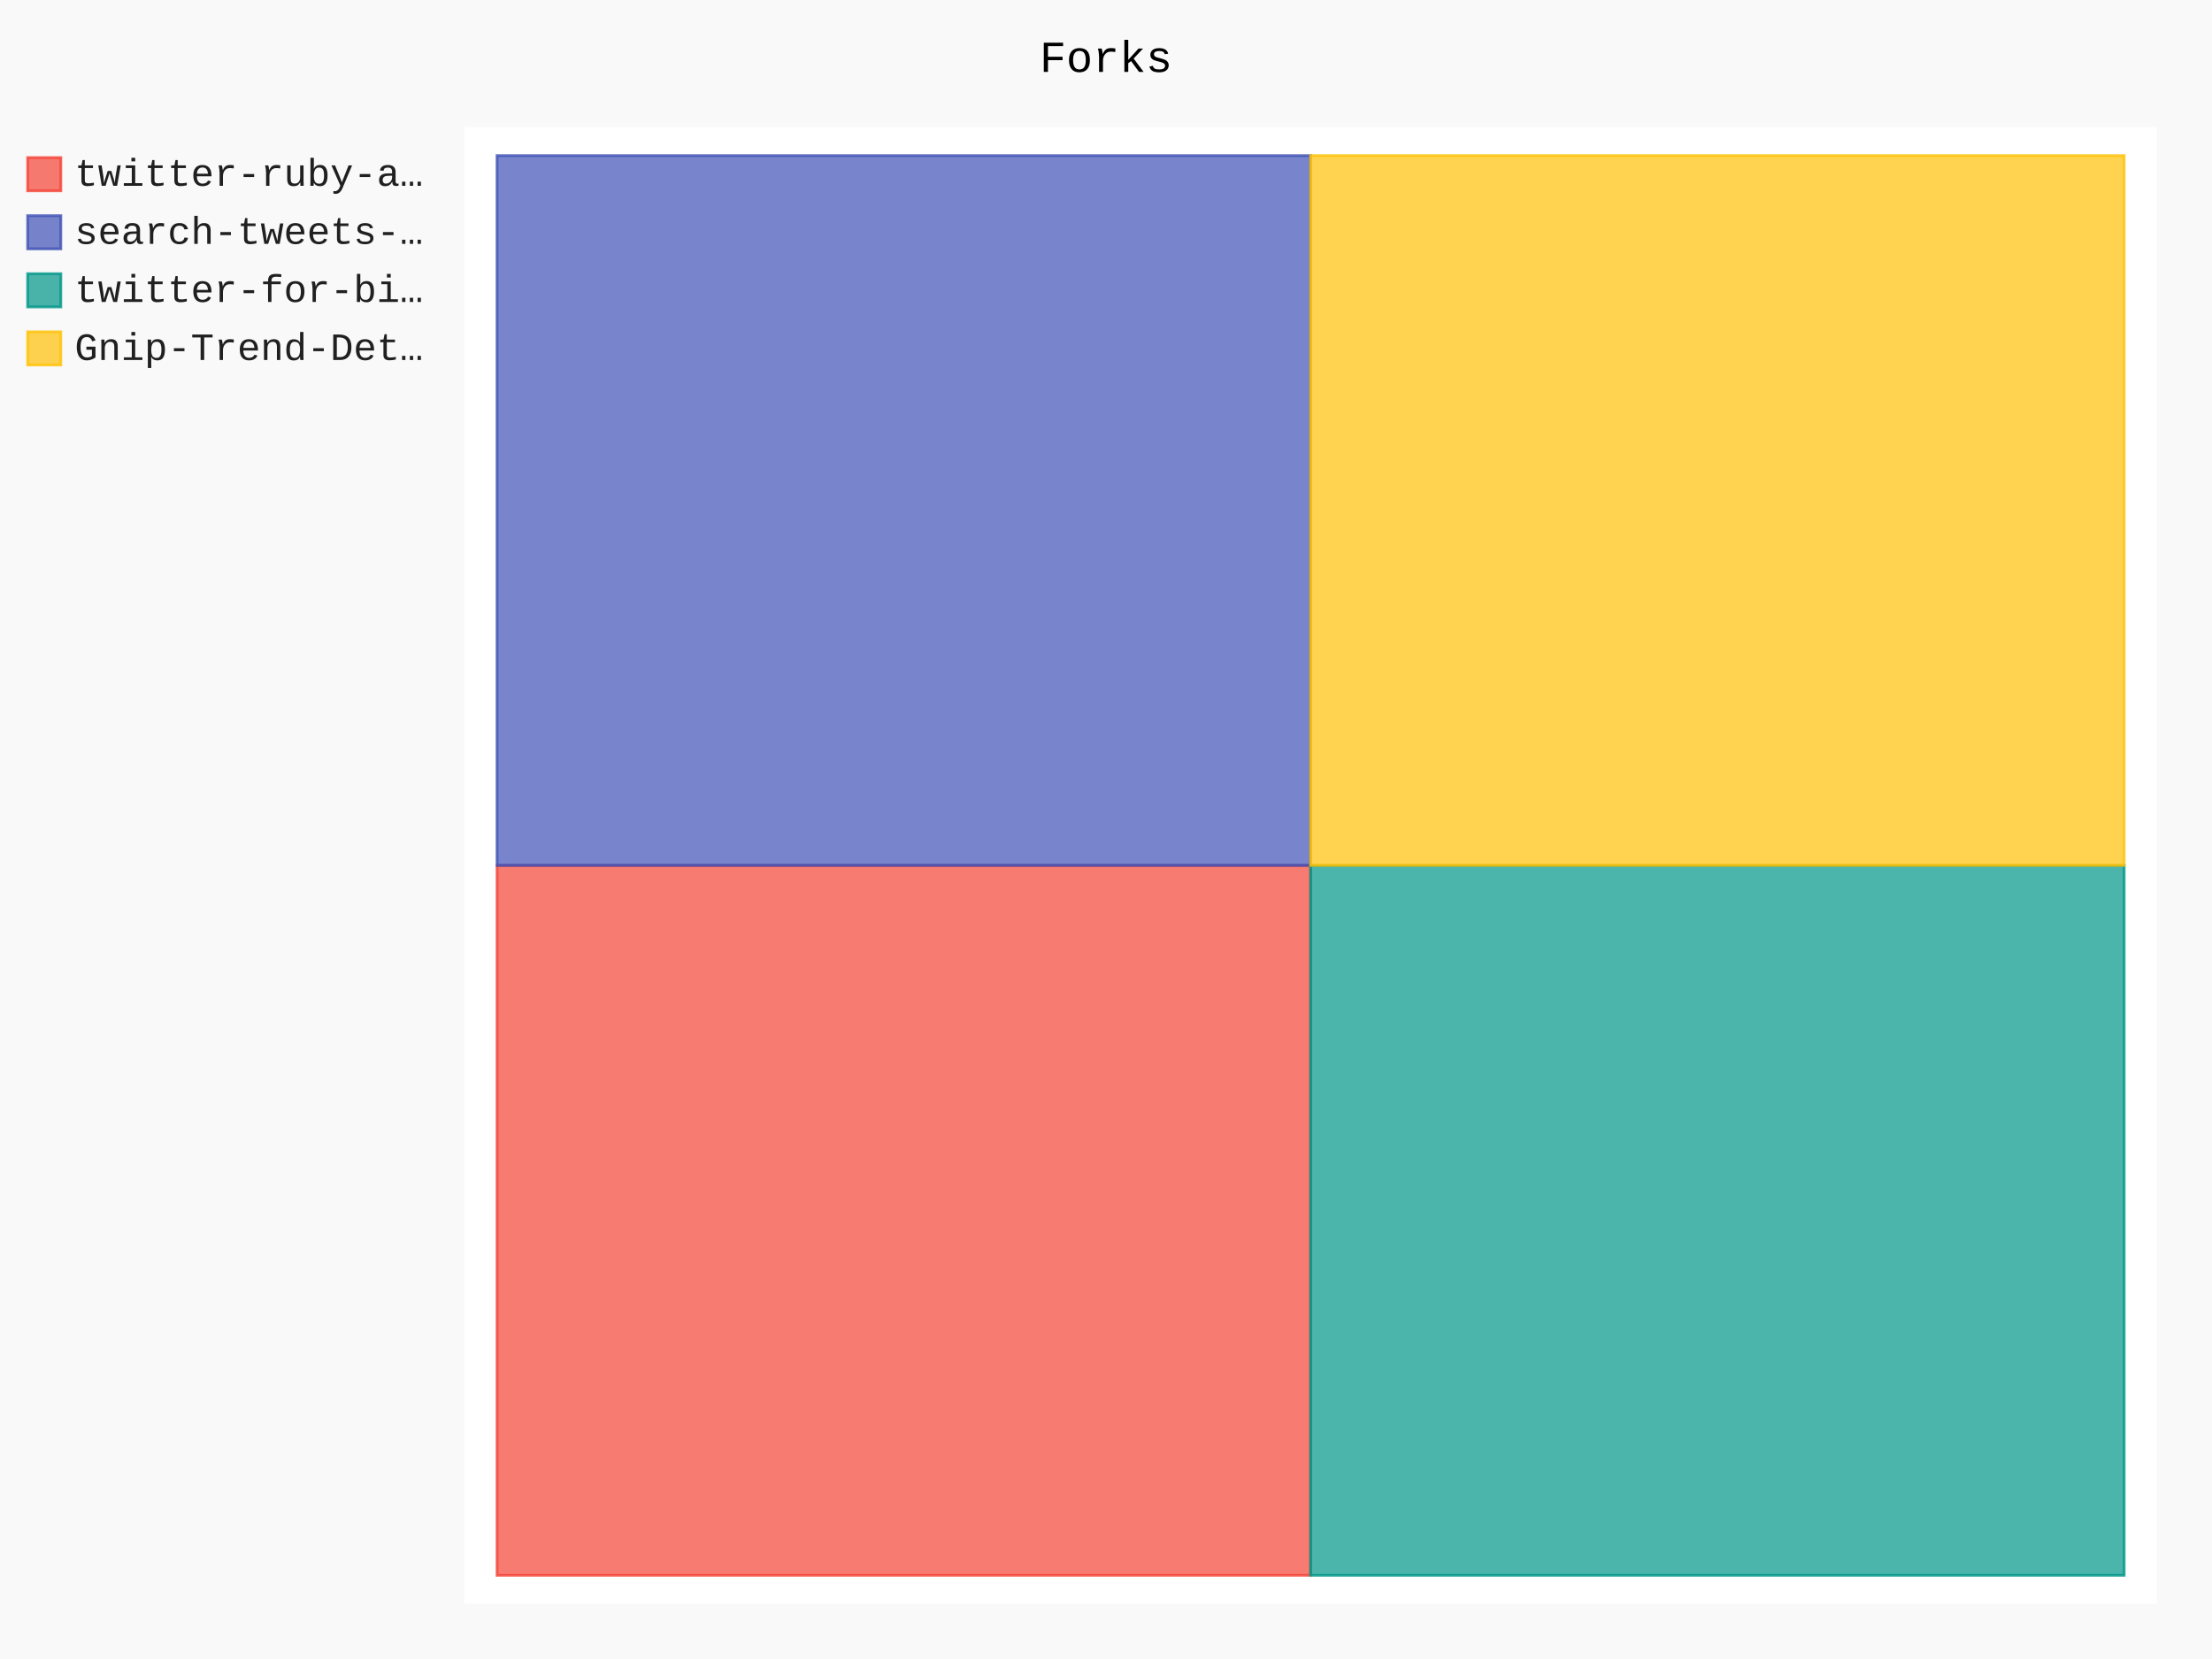
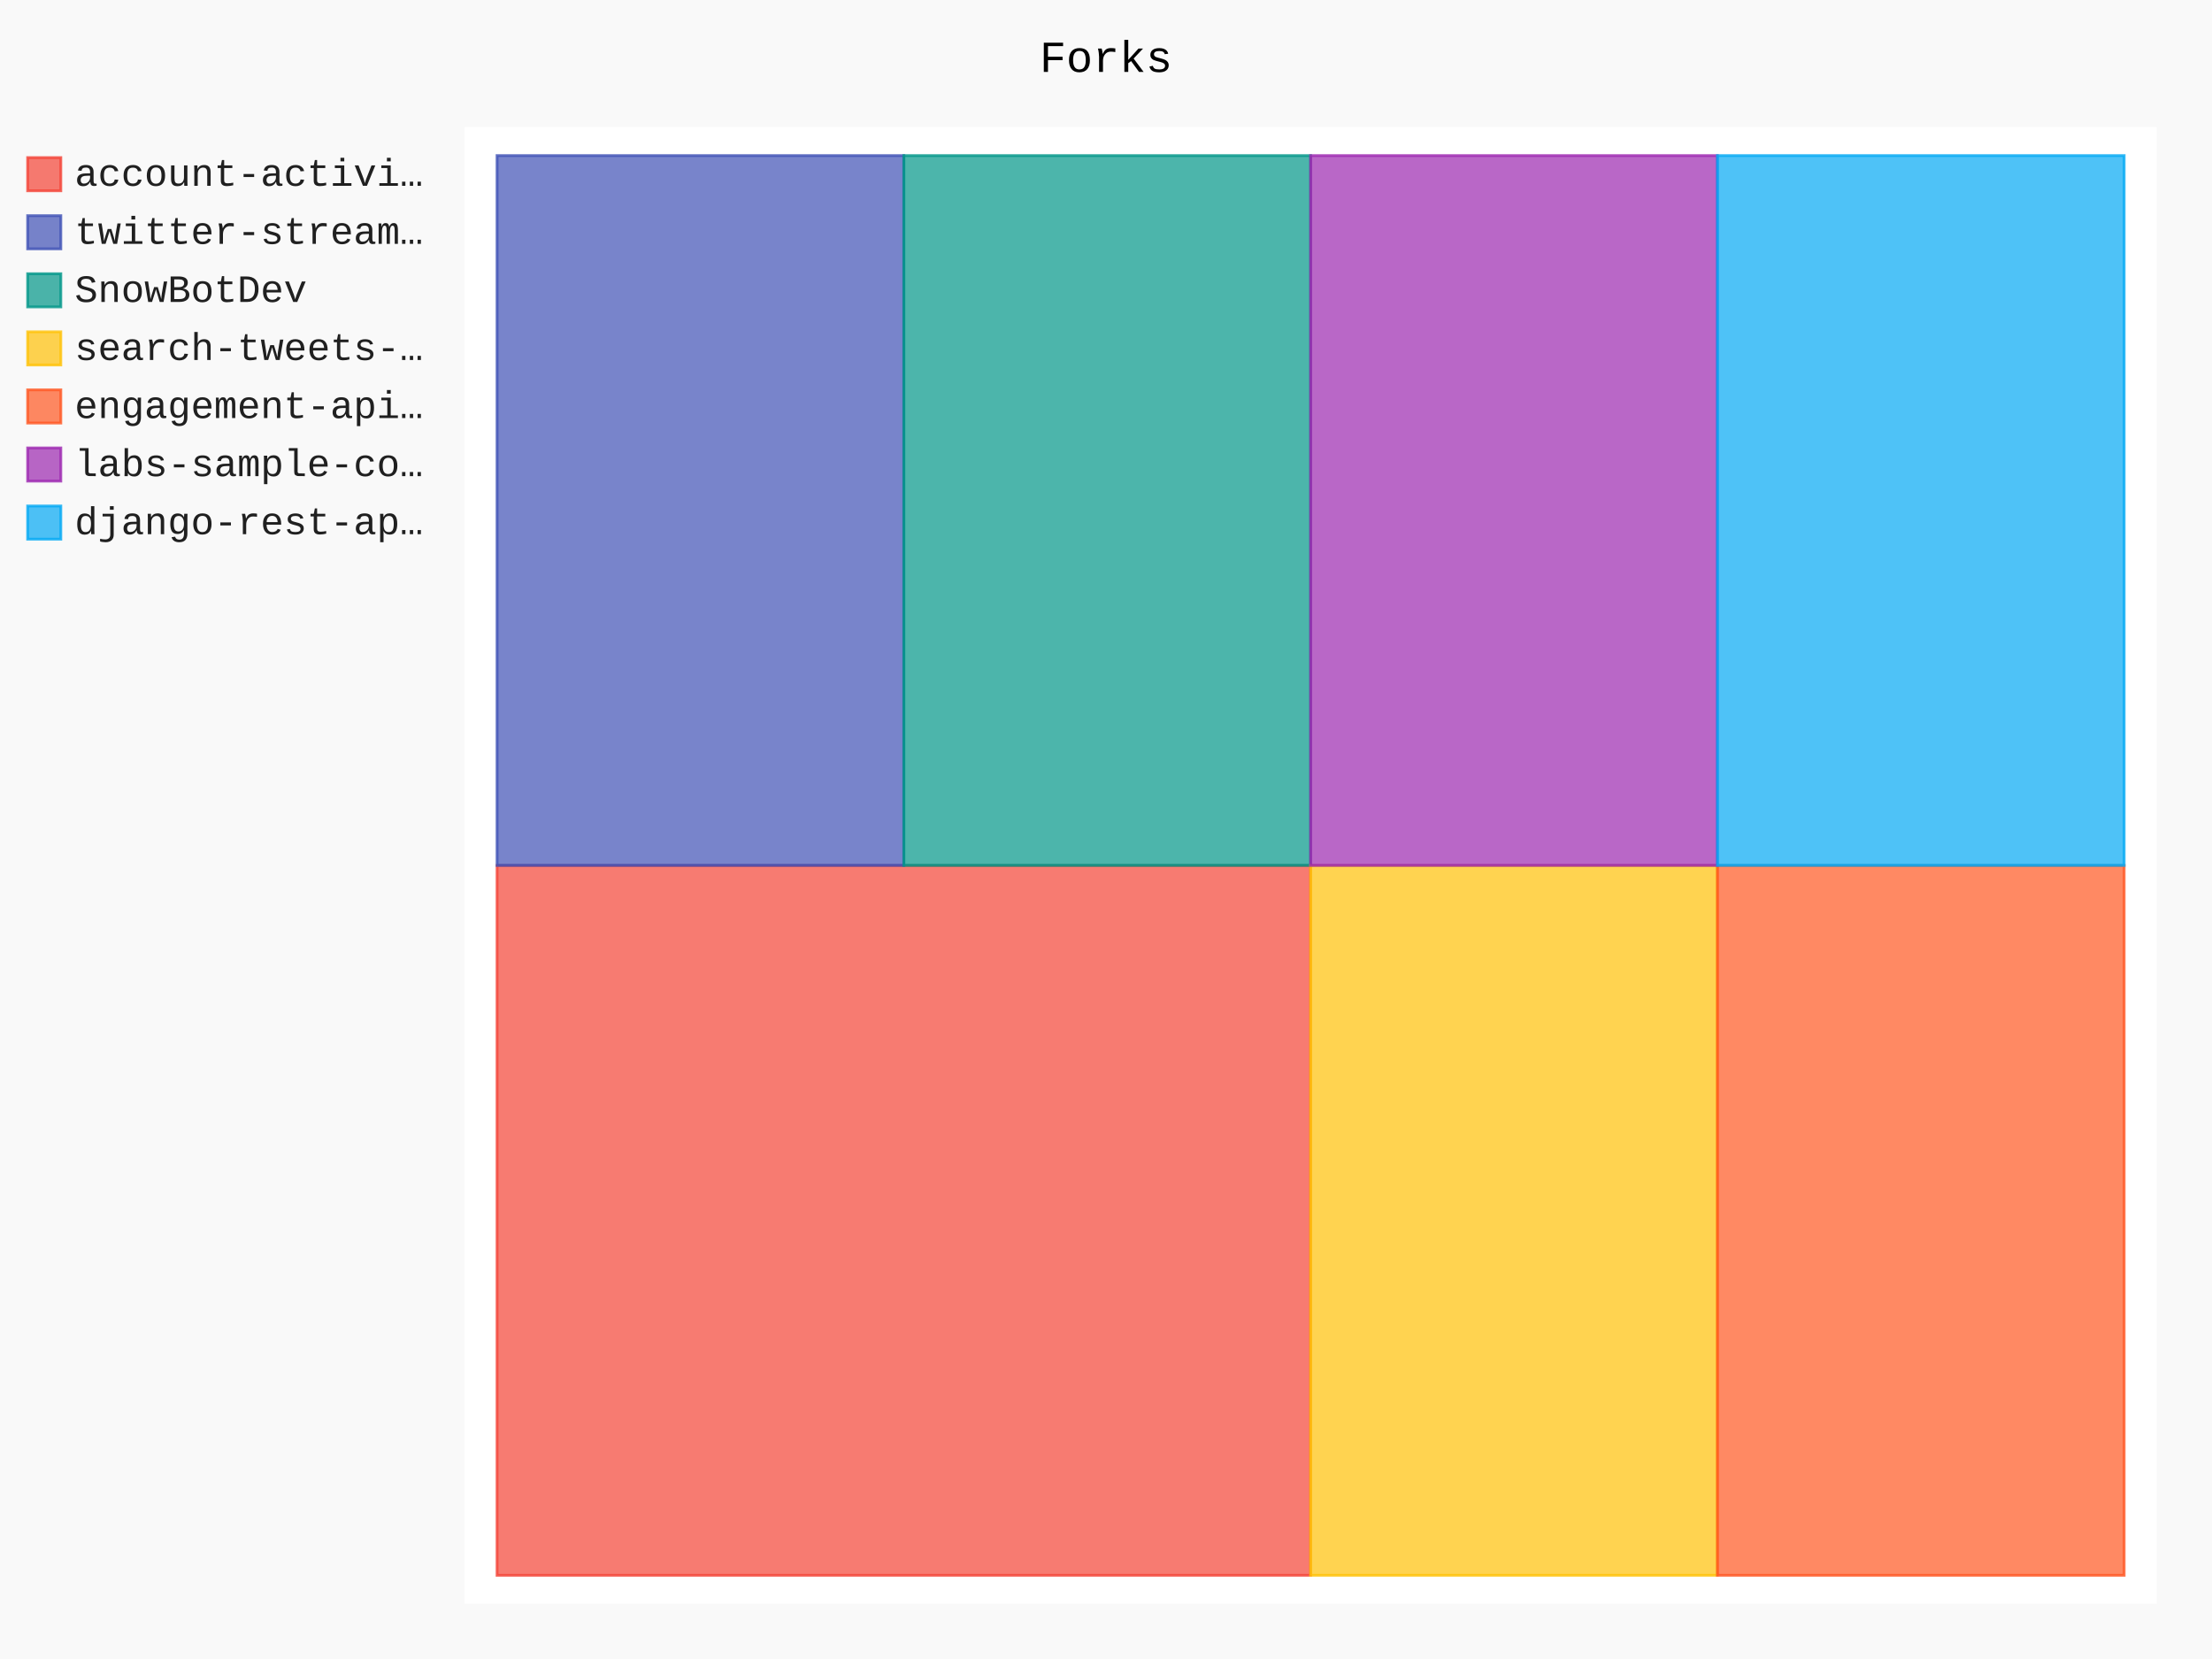
- <svg xmlns="http://www.w3.org/2000/svg" class="pygal-chart" id="chart-360f206b-9516-4fdc-89c8-d26fc9cd40c9" viewBox="0 0 800 600">
+ <svg xmlns="http://www.w3.org/2000/svg" class="pygal-chart" id="chart-86b5a56f-ff0d-4cb8-a8ad-31a204490395" viewBox="0 0 800 600">
  <defs>
-     <style type="text/css">#chart-360f206b-9516-4fdc-89c8-d26fc9cd40c9{-webkit-user-select:none;-webkit-font-smoothing:antialiased;font-family:Consolas,"Liberation Mono",Menlo,Courier,monospace}#chart-360f206b-9516-4fdc-89c8-d26fc9cd40c9 .title{font-family:Consolas,"Liberation Mono",Menlo,Courier,monospace;font-size:16px}#chart-360f206b-9516-4fdc-89c8-d26fc9cd40c9 .legends .legend text{font-family:Consolas,"Liberation Mono",Menlo,Courier,monospace;font-size:14px}#chart-360f206b-9516-4fdc-89c8-d26fc9cd40c9 .axis text{font-family:Consolas,"Liberation Mono",Menlo,Courier,monospace;font-size:10px}#chart-360f206b-9516-4fdc-89c8-d26fc9cd40c9 .axis text.major{font-family:Consolas,"Liberation Mono",Menlo,Courier,monospace;font-size:10px}#chart-360f206b-9516-4fdc-89c8-d26fc9cd40c9 .text-overlay text.value{font-family:Consolas,"Liberation Mono",Menlo,Courier,monospace;font-size:16px}#chart-360f206b-9516-4fdc-89c8-d26fc9cd40c9 .text-overlay text.label{font-family:Consolas,"Liberation Mono",Menlo,Courier,monospace;font-size:10px}#chart-360f206b-9516-4fdc-89c8-d26fc9cd40c9 .tooltip{font-family:Consolas,"Liberation Mono",Menlo,Courier,monospace;font-size:14px}#chart-360f206b-9516-4fdc-89c8-d26fc9cd40c9 text.no_data{font-family:Consolas,"Liberation Mono",Menlo,Courier,monospace;font-size:64px}
- #chart-360f206b-9516-4fdc-89c8-d26fc9cd40c9{background-color:rgba(249,249,249,1)}#chart-360f206b-9516-4fdc-89c8-d26fc9cd40c9 path,#chart-360f206b-9516-4fdc-89c8-d26fc9cd40c9 line,#chart-360f206b-9516-4fdc-89c8-d26fc9cd40c9 rect,#chart-360f206b-9516-4fdc-89c8-d26fc9cd40c9 circle{-webkit-transition:150ms;-moz-transition:150ms;transition:150ms}#chart-360f206b-9516-4fdc-89c8-d26fc9cd40c9 .graph &gt; .background{fill:rgba(249,249,249,1)}#chart-360f206b-9516-4fdc-89c8-d26fc9cd40c9 .plot &gt; .background{fill:rgba(255,255,255,1)}#chart-360f206b-9516-4fdc-89c8-d26fc9cd40c9 .graph{fill:rgba(0,0,0,.87)}#chart-360f206b-9516-4fdc-89c8-d26fc9cd40c9 text.no_data{fill:rgba(0,0,0,1)}#chart-360f206b-9516-4fdc-89c8-d26fc9cd40c9 .title{fill:rgba(0,0,0,1)}#chart-360f206b-9516-4fdc-89c8-d26fc9cd40c9 .legends .legend text{fill:rgba(0,0,0,.87)}#chart-360f206b-9516-4fdc-89c8-d26fc9cd40c9 .legends .legend:hover text{fill:rgba(0,0,0,1)}#chart-360f206b-9516-4fdc-89c8-d26fc9cd40c9 .axis .line{stroke:rgba(0,0,0,1)}#chart-360f206b-9516-4fdc-89c8-d26fc9cd40c9 .axis .guide.line{stroke:rgba(0,0,0,.54)}#chart-360f206b-9516-4fdc-89c8-d26fc9cd40c9 .axis .major.line{stroke:rgba(0,0,0,.87)}#chart-360f206b-9516-4fdc-89c8-d26fc9cd40c9 .axis text.major{fill:rgba(0,0,0,1)}#chart-360f206b-9516-4fdc-89c8-d26fc9cd40c9 .axis.y .guides:hover .guide.line,#chart-360f206b-9516-4fdc-89c8-d26fc9cd40c9 .line-graph .axis.x .guides:hover .guide.line,#chart-360f206b-9516-4fdc-89c8-d26fc9cd40c9 .stackedline-graph .axis.x .guides:hover .guide.line,#chart-360f206b-9516-4fdc-89c8-d26fc9cd40c9 .xy-graph .axis.x .guides:hover .guide.line{stroke:rgba(0,0,0,1)}#chart-360f206b-9516-4fdc-89c8-d26fc9cd40c9 .axis .guides:hover text{fill:rgba(0,0,0,1)}#chart-360f206b-9516-4fdc-89c8-d26fc9cd40c9 .reactive{fill-opacity:.7;stroke-opacity:.8}#chart-360f206b-9516-4fdc-89c8-d26fc9cd40c9 .ci{stroke:rgba(0,0,0,.87)}#chart-360f206b-9516-4fdc-89c8-d26fc9cd40c9 .reactive.active,#chart-360f206b-9516-4fdc-89c8-d26fc9cd40c9 .active .reactive{fill-opacity:.8;stroke-opacity:.9;stroke-width:4}#chart-360f206b-9516-4fdc-89c8-d26fc9cd40c9 .ci .reactive.active{stroke-width:1.5}#chart-360f206b-9516-4fdc-89c8-d26fc9cd40c9 .series text{fill:rgba(0,0,0,1)}#chart-360f206b-9516-4fdc-89c8-d26fc9cd40c9 .tooltip rect{fill:rgba(255,255,255,1);stroke:rgba(0,0,0,1);-webkit-transition:opacity 150ms;-moz-transition:opacity 150ms;transition:opacity 150ms}#chart-360f206b-9516-4fdc-89c8-d26fc9cd40c9 .tooltip .label{fill:rgba(0,0,0,.87)}#chart-360f206b-9516-4fdc-89c8-d26fc9cd40c9 .tooltip .label{fill:rgba(0,0,0,.87)}#chart-360f206b-9516-4fdc-89c8-d26fc9cd40c9 .tooltip .legend{font-size:.8em;fill:rgba(0,0,0,.54)}#chart-360f206b-9516-4fdc-89c8-d26fc9cd40c9 .tooltip .x_label{font-size:.6em;fill:rgba(0,0,0,1)}#chart-360f206b-9516-4fdc-89c8-d26fc9cd40c9 .tooltip .xlink{font-size:.5em;text-decoration:underline}#chart-360f206b-9516-4fdc-89c8-d26fc9cd40c9 .tooltip .value{font-size:1.5em}#chart-360f206b-9516-4fdc-89c8-d26fc9cd40c9 .bound{font-size:.5em}#chart-360f206b-9516-4fdc-89c8-d26fc9cd40c9 .max-value{font-size:.75em;fill:rgba(0,0,0,.54)}#chart-360f206b-9516-4fdc-89c8-d26fc9cd40c9 .map-element{fill:rgba(255,255,255,1);stroke:rgba(0,0,0,.54) !important}#chart-360f206b-9516-4fdc-89c8-d26fc9cd40c9 .map-element .reactive{fill-opacity:inherit;stroke-opacity:inherit}#chart-360f206b-9516-4fdc-89c8-d26fc9cd40c9 .color-0,#chart-360f206b-9516-4fdc-89c8-d26fc9cd40c9 .color-0 a:visited{stroke:#F44336;fill:#F44336}#chart-360f206b-9516-4fdc-89c8-d26fc9cd40c9 .color-1,#chart-360f206b-9516-4fdc-89c8-d26fc9cd40c9 .color-1 a:visited{stroke:#3F51B5;fill:#3F51B5}#chart-360f206b-9516-4fdc-89c8-d26fc9cd40c9 .color-2,#chart-360f206b-9516-4fdc-89c8-d26fc9cd40c9 .color-2 a:visited{stroke:#009688;fill:#009688}#chart-360f206b-9516-4fdc-89c8-d26fc9cd40c9 .color-3,#chart-360f206b-9516-4fdc-89c8-d26fc9cd40c9 .color-3 a:visited{stroke:#FFC107;fill:#FFC107}#chart-360f206b-9516-4fdc-89c8-d26fc9cd40c9 .text-overlay .color-0 text{fill:black}#chart-360f206b-9516-4fdc-89c8-d26fc9cd40c9 .text-overlay .color-1 text{fill:black}#chart-360f206b-9516-4fdc-89c8-d26fc9cd40c9 .text-overlay .color-2 text{fill:black}#chart-360f206b-9516-4fdc-89c8-d26fc9cd40c9 .text-overlay .color-3 text{fill:black}
- #chart-360f206b-9516-4fdc-89c8-d26fc9cd40c9 text.no_data{text-anchor:middle}#chart-360f206b-9516-4fdc-89c8-d26fc9cd40c9 .guide.line{fill:none}#chart-360f206b-9516-4fdc-89c8-d26fc9cd40c9 .centered{text-anchor:middle}#chart-360f206b-9516-4fdc-89c8-d26fc9cd40c9 .title{text-anchor:middle}#chart-360f206b-9516-4fdc-89c8-d26fc9cd40c9 .legends .legend text{fill-opacity:1}#chart-360f206b-9516-4fdc-89c8-d26fc9cd40c9 .axis.x text{text-anchor:middle}#chart-360f206b-9516-4fdc-89c8-d26fc9cd40c9 .axis.x:not(.web) text[transform]{text-anchor:start}#chart-360f206b-9516-4fdc-89c8-d26fc9cd40c9 .axis.x:not(.web) text[transform].backwards{text-anchor:end}#chart-360f206b-9516-4fdc-89c8-d26fc9cd40c9 .axis.y text{text-anchor:end}#chart-360f206b-9516-4fdc-89c8-d26fc9cd40c9 .axis.y text[transform].backwards{text-anchor:start}#chart-360f206b-9516-4fdc-89c8-d26fc9cd40c9 .axis.y2 text{text-anchor:start}#chart-360f206b-9516-4fdc-89c8-d26fc9cd40c9 .axis.y2 text[transform].backwards{text-anchor:end}#chart-360f206b-9516-4fdc-89c8-d26fc9cd40c9 .axis .guide.line{stroke-dasharray:4,4}#chart-360f206b-9516-4fdc-89c8-d26fc9cd40c9 .axis .major.guide.line{stroke-dasharray:6,6}#chart-360f206b-9516-4fdc-89c8-d26fc9cd40c9 .horizontal .axis.y .guide.line,#chart-360f206b-9516-4fdc-89c8-d26fc9cd40c9 .horizontal .axis.y2 .guide.line,#chart-360f206b-9516-4fdc-89c8-d26fc9cd40c9 .vertical .axis.x .guide.line{opacity:0}#chart-360f206b-9516-4fdc-89c8-d26fc9cd40c9 .horizontal .axis.always_show .guide.line,#chart-360f206b-9516-4fdc-89c8-d26fc9cd40c9 .vertical .axis.always_show .guide.line{opacity:1 !important}#chart-360f206b-9516-4fdc-89c8-d26fc9cd40c9 .axis.y .guides:hover .guide.line,#chart-360f206b-9516-4fdc-89c8-d26fc9cd40c9 .axis.y2 .guides:hover .guide.line,#chart-360f206b-9516-4fdc-89c8-d26fc9cd40c9 .axis.x .guides:hover .guide.line{opacity:1}#chart-360f206b-9516-4fdc-89c8-d26fc9cd40c9 .axis .guides:hover text{opacity:1}#chart-360f206b-9516-4fdc-89c8-d26fc9cd40c9 .nofill{fill:none}#chart-360f206b-9516-4fdc-89c8-d26fc9cd40c9 .subtle-fill{fill-opacity:.2}#chart-360f206b-9516-4fdc-89c8-d26fc9cd40c9 .dot{stroke-width:1px;fill-opacity:1}#chart-360f206b-9516-4fdc-89c8-d26fc9cd40c9 .dot.active{stroke-width:5px}#chart-360f206b-9516-4fdc-89c8-d26fc9cd40c9 .dot.negative{fill:transparent}#chart-360f206b-9516-4fdc-89c8-d26fc9cd40c9 text,#chart-360f206b-9516-4fdc-89c8-d26fc9cd40c9 tspan{stroke:none !important}#chart-360f206b-9516-4fdc-89c8-d26fc9cd40c9 .series text.active{opacity:1}#chart-360f206b-9516-4fdc-89c8-d26fc9cd40c9 .tooltip rect{fill-opacity:.95;stroke-width:.5}#chart-360f206b-9516-4fdc-89c8-d26fc9cd40c9 .tooltip text{fill-opacity:1}#chart-360f206b-9516-4fdc-89c8-d26fc9cd40c9 .showable{visibility:hidden}#chart-360f206b-9516-4fdc-89c8-d26fc9cd40c9 .showable.shown{visibility:visible}#chart-360f206b-9516-4fdc-89c8-d26fc9cd40c9 .gauge-background{fill:rgba(229,229,229,1);stroke:none}#chart-360f206b-9516-4fdc-89c8-d26fc9cd40c9 .bg-lines{stroke:rgba(249,249,249,1);stroke-width:2px}</style>
+     <style type="text/css">#chart-86b5a56f-ff0d-4cb8-a8ad-31a204490395{-webkit-user-select:none;-webkit-font-smoothing:antialiased;font-family:Consolas,"Liberation Mono",Menlo,Courier,monospace}#chart-86b5a56f-ff0d-4cb8-a8ad-31a204490395 .title{font-family:Consolas,"Liberation Mono",Menlo,Courier,monospace;font-size:16px}#chart-86b5a56f-ff0d-4cb8-a8ad-31a204490395 .legends .legend text{font-family:Consolas,"Liberation Mono",Menlo,Courier,monospace;font-size:14px}#chart-86b5a56f-ff0d-4cb8-a8ad-31a204490395 .axis text{font-family:Consolas,"Liberation Mono",Menlo,Courier,monospace;font-size:10px}#chart-86b5a56f-ff0d-4cb8-a8ad-31a204490395 .axis text.major{font-family:Consolas,"Liberation Mono",Menlo,Courier,monospace;font-size:10px}#chart-86b5a56f-ff0d-4cb8-a8ad-31a204490395 .text-overlay text.value{font-family:Consolas,"Liberation Mono",Menlo,Courier,monospace;font-size:16px}#chart-86b5a56f-ff0d-4cb8-a8ad-31a204490395 .text-overlay text.label{font-family:Consolas,"Liberation Mono",Menlo,Courier,monospace;font-size:10px}#chart-86b5a56f-ff0d-4cb8-a8ad-31a204490395 .tooltip{font-family:Consolas,"Liberation Mono",Menlo,Courier,monospace;font-size:14px}#chart-86b5a56f-ff0d-4cb8-a8ad-31a204490395 text.no_data{font-family:Consolas,"Liberation Mono",Menlo,Courier,monospace;font-size:64px}
+ #chart-86b5a56f-ff0d-4cb8-a8ad-31a204490395{background-color:rgba(249,249,249,1)}#chart-86b5a56f-ff0d-4cb8-a8ad-31a204490395 path,#chart-86b5a56f-ff0d-4cb8-a8ad-31a204490395 line,#chart-86b5a56f-ff0d-4cb8-a8ad-31a204490395 rect,#chart-86b5a56f-ff0d-4cb8-a8ad-31a204490395 circle{-webkit-transition:150ms;-moz-transition:150ms;transition:150ms}#chart-86b5a56f-ff0d-4cb8-a8ad-31a204490395 .graph &gt; .background{fill:rgba(249,249,249,1)}#chart-86b5a56f-ff0d-4cb8-a8ad-31a204490395 .plot &gt; .background{fill:rgba(255,255,255,1)}#chart-86b5a56f-ff0d-4cb8-a8ad-31a204490395 .graph{fill:rgba(0,0,0,.87)}#chart-86b5a56f-ff0d-4cb8-a8ad-31a204490395 text.no_data{fill:rgba(0,0,0,1)}#chart-86b5a56f-ff0d-4cb8-a8ad-31a204490395 .title{fill:rgba(0,0,0,1)}#chart-86b5a56f-ff0d-4cb8-a8ad-31a204490395 .legends .legend text{fill:rgba(0,0,0,.87)}#chart-86b5a56f-ff0d-4cb8-a8ad-31a204490395 .legends .legend:hover text{fill:rgba(0,0,0,1)}#chart-86b5a56f-ff0d-4cb8-a8ad-31a204490395 .axis .line{stroke:rgba(0,0,0,1)}#chart-86b5a56f-ff0d-4cb8-a8ad-31a204490395 .axis .guide.line{stroke:rgba(0,0,0,.54)}#chart-86b5a56f-ff0d-4cb8-a8ad-31a204490395 .axis .major.line{stroke:rgba(0,0,0,.87)}#chart-86b5a56f-ff0d-4cb8-a8ad-31a204490395 .axis text.major{fill:rgba(0,0,0,1)}#chart-86b5a56f-ff0d-4cb8-a8ad-31a204490395 .axis.y .guides:hover .guide.line,#chart-86b5a56f-ff0d-4cb8-a8ad-31a204490395 .line-graph .axis.x .guides:hover .guide.line,#chart-86b5a56f-ff0d-4cb8-a8ad-31a204490395 .stackedline-graph .axis.x .guides:hover .guide.line,#chart-86b5a56f-ff0d-4cb8-a8ad-31a204490395 .xy-graph .axis.x .guides:hover .guide.line{stroke:rgba(0,0,0,1)}#chart-86b5a56f-ff0d-4cb8-a8ad-31a204490395 .axis .guides:hover text{fill:rgba(0,0,0,1)}#chart-86b5a56f-ff0d-4cb8-a8ad-31a204490395 .reactive{fill-opacity:.7;stroke-opacity:.8}#chart-86b5a56f-ff0d-4cb8-a8ad-31a204490395 .ci{stroke:rgba(0,0,0,.87)}#chart-86b5a56f-ff0d-4cb8-a8ad-31a204490395 .reactive.active,#chart-86b5a56f-ff0d-4cb8-a8ad-31a204490395 .active .reactive{fill-opacity:.8;stroke-opacity:.9;stroke-width:4}#chart-86b5a56f-ff0d-4cb8-a8ad-31a204490395 .ci .reactive.active{stroke-width:1.5}#chart-86b5a56f-ff0d-4cb8-a8ad-31a204490395 .series text{fill:rgba(0,0,0,1)}#chart-86b5a56f-ff0d-4cb8-a8ad-31a204490395 .tooltip rect{fill:rgba(255,255,255,1);stroke:rgba(0,0,0,1);-webkit-transition:opacity 150ms;-moz-transition:opacity 150ms;transition:opacity 150ms}#chart-86b5a56f-ff0d-4cb8-a8ad-31a204490395 .tooltip .label{fill:rgba(0,0,0,.87)}#chart-86b5a56f-ff0d-4cb8-a8ad-31a204490395 .tooltip .label{fill:rgba(0,0,0,.87)}#chart-86b5a56f-ff0d-4cb8-a8ad-31a204490395 .tooltip .legend{font-size:.8em;fill:rgba(0,0,0,.54)}#chart-86b5a56f-ff0d-4cb8-a8ad-31a204490395 .tooltip .x_label{font-size:.6em;fill:rgba(0,0,0,1)}#chart-86b5a56f-ff0d-4cb8-a8ad-31a204490395 .tooltip .xlink{font-size:.5em;text-decoration:underline}#chart-86b5a56f-ff0d-4cb8-a8ad-31a204490395 .tooltip .value{font-size:1.5em}#chart-86b5a56f-ff0d-4cb8-a8ad-31a204490395 .bound{font-size:.5em}#chart-86b5a56f-ff0d-4cb8-a8ad-31a204490395 .max-value{font-size:.75em;fill:rgba(0,0,0,.54)}#chart-86b5a56f-ff0d-4cb8-a8ad-31a204490395 .map-element{fill:rgba(255,255,255,1);stroke:rgba(0,0,0,.54) !important}#chart-86b5a56f-ff0d-4cb8-a8ad-31a204490395 .map-element .reactive{fill-opacity:inherit;stroke-opacity:inherit}#chart-86b5a56f-ff0d-4cb8-a8ad-31a204490395 .color-0,#chart-86b5a56f-ff0d-4cb8-a8ad-31a204490395 .color-0 a:visited{stroke:#F44336;fill:#F44336}#chart-86b5a56f-ff0d-4cb8-a8ad-31a204490395 .color-1,#chart-86b5a56f-ff0d-4cb8-a8ad-31a204490395 .color-1 a:visited{stroke:#3F51B5;fill:#3F51B5}#chart-86b5a56f-ff0d-4cb8-a8ad-31a204490395 .color-2,#chart-86b5a56f-ff0d-4cb8-a8ad-31a204490395 .color-2 a:visited{stroke:#009688;fill:#009688}#chart-86b5a56f-ff0d-4cb8-a8ad-31a204490395 .color-3,#chart-86b5a56f-ff0d-4cb8-a8ad-31a204490395 .color-3 a:visited{stroke:#FFC107;fill:#FFC107}#chart-86b5a56f-ff0d-4cb8-a8ad-31a204490395 .color-4,#chart-86b5a56f-ff0d-4cb8-a8ad-31a204490395 .color-4 a:visited{stroke:#FF5722;fill:#FF5722}#chart-86b5a56f-ff0d-4cb8-a8ad-31a204490395 .color-5,#chart-86b5a56f-ff0d-4cb8-a8ad-31a204490395 .color-5 a:visited{stroke:#9C27B0;fill:#9C27B0}#chart-86b5a56f-ff0d-4cb8-a8ad-31a204490395 .color-6,#chart-86b5a56f-ff0d-4cb8-a8ad-31a204490395 .color-6 a:visited{stroke:#03A9F4;fill:#03A9F4}#chart-86b5a56f-ff0d-4cb8-a8ad-31a204490395 .text-overlay .color-0 text{fill:black}#chart-86b5a56f-ff0d-4cb8-a8ad-31a204490395 .text-overlay .color-1 text{fill:black}#chart-86b5a56f-ff0d-4cb8-a8ad-31a204490395 .text-overlay .color-2 text{fill:black}#chart-86b5a56f-ff0d-4cb8-a8ad-31a204490395 .text-overlay .color-3 text{fill:black}#chart-86b5a56f-ff0d-4cb8-a8ad-31a204490395 .text-overlay .color-4 text{fill:black}#chart-86b5a56f-ff0d-4cb8-a8ad-31a204490395 .text-overlay .color-5 text{fill:black}#chart-86b5a56f-ff0d-4cb8-a8ad-31a204490395 .text-overlay .color-6 text{fill:black}
+ #chart-86b5a56f-ff0d-4cb8-a8ad-31a204490395 text.no_data{text-anchor:middle}#chart-86b5a56f-ff0d-4cb8-a8ad-31a204490395 .guide.line{fill:none}#chart-86b5a56f-ff0d-4cb8-a8ad-31a204490395 .centered{text-anchor:middle}#chart-86b5a56f-ff0d-4cb8-a8ad-31a204490395 .title{text-anchor:middle}#chart-86b5a56f-ff0d-4cb8-a8ad-31a204490395 .legends .legend text{fill-opacity:1}#chart-86b5a56f-ff0d-4cb8-a8ad-31a204490395 .axis.x text{text-anchor:middle}#chart-86b5a56f-ff0d-4cb8-a8ad-31a204490395 .axis.x:not(.web) text[transform]{text-anchor:start}#chart-86b5a56f-ff0d-4cb8-a8ad-31a204490395 .axis.x:not(.web) text[transform].backwards{text-anchor:end}#chart-86b5a56f-ff0d-4cb8-a8ad-31a204490395 .axis.y text{text-anchor:end}#chart-86b5a56f-ff0d-4cb8-a8ad-31a204490395 .axis.y text[transform].backwards{text-anchor:start}#chart-86b5a56f-ff0d-4cb8-a8ad-31a204490395 .axis.y2 text{text-anchor:start}#chart-86b5a56f-ff0d-4cb8-a8ad-31a204490395 .axis.y2 text[transform].backwards{text-anchor:end}#chart-86b5a56f-ff0d-4cb8-a8ad-31a204490395 .axis .guide.line{stroke-dasharray:4,4}#chart-86b5a56f-ff0d-4cb8-a8ad-31a204490395 .axis .major.guide.line{stroke-dasharray:6,6}#chart-86b5a56f-ff0d-4cb8-a8ad-31a204490395 .horizontal .axis.y .guide.line,#chart-86b5a56f-ff0d-4cb8-a8ad-31a204490395 .horizontal .axis.y2 .guide.line,#chart-86b5a56f-ff0d-4cb8-a8ad-31a204490395 .vertical .axis.x .guide.line{opacity:0}#chart-86b5a56f-ff0d-4cb8-a8ad-31a204490395 .horizontal .axis.always_show .guide.line,#chart-86b5a56f-ff0d-4cb8-a8ad-31a204490395 .vertical .axis.always_show .guide.line{opacity:1 !important}#chart-86b5a56f-ff0d-4cb8-a8ad-31a204490395 .axis.y .guides:hover .guide.line,#chart-86b5a56f-ff0d-4cb8-a8ad-31a204490395 .axis.y2 .guides:hover .guide.line,#chart-86b5a56f-ff0d-4cb8-a8ad-31a204490395 .axis.x .guides:hover .guide.line{opacity:1}#chart-86b5a56f-ff0d-4cb8-a8ad-31a204490395 .axis .guides:hover text{opacity:1}#chart-86b5a56f-ff0d-4cb8-a8ad-31a204490395 .nofill{fill:none}#chart-86b5a56f-ff0d-4cb8-a8ad-31a204490395 .subtle-fill{fill-opacity:.2}#chart-86b5a56f-ff0d-4cb8-a8ad-31a204490395 .dot{stroke-width:1px;fill-opacity:1}#chart-86b5a56f-ff0d-4cb8-a8ad-31a204490395 .dot.active{stroke-width:5px}#chart-86b5a56f-ff0d-4cb8-a8ad-31a204490395 .dot.negative{fill:transparent}#chart-86b5a56f-ff0d-4cb8-a8ad-31a204490395 text,#chart-86b5a56f-ff0d-4cb8-a8ad-31a204490395 tspan{stroke:none !important}#chart-86b5a56f-ff0d-4cb8-a8ad-31a204490395 .series text.active{opacity:1}#chart-86b5a56f-ff0d-4cb8-a8ad-31a204490395 .tooltip rect{fill-opacity:.95;stroke-width:.5}#chart-86b5a56f-ff0d-4cb8-a8ad-31a204490395 .tooltip text{fill-opacity:1}#chart-86b5a56f-ff0d-4cb8-a8ad-31a204490395 .showable{visibility:hidden}#chart-86b5a56f-ff0d-4cb8-a8ad-31a204490395 .showable.shown{visibility:visible}#chart-86b5a56f-ff0d-4cb8-a8ad-31a204490395 .gauge-background{fill:rgba(229,229,229,1);stroke:none}#chart-86b5a56f-ff0d-4cb8-a8ad-31a204490395 .bg-lines{stroke:rgba(249,249,249,1);stroke-width:2px}</style>
  </defs>
  <g class="graph treemap-graph vertical">
    <rect class="background" height="600" width="800" x="0" y="0" />
    <g class="plot" transform="translate(168, 46)">
      <rect class="background" height="534" width="612.0" x="0" y="0" />
      <g class="series serie-0 color-0">
        <g class="rects">
          <g class="rect">
            <rect class="rect reactive tooltip-trigger" height="256.731" width="294.231" x="11.769" y="267.0" />
          </g>
        </g>
      </g>
      <g class="series serie-1 color-1">
        <g class="rects">
          <g class="rect">
-             <rect class="rect reactive tooltip-trigger" height="256.731" width="294.231" x="11.769" y="10.269" />
+             <rect class="rect reactive tooltip-trigger" height="256.731" width="147.115" x="11.769" y="10.269" />
          </g>
        </g>
      </g>
      <g class="series serie-2 color-2">
        <g class="rects">
          <g class="rect">
-             <rect class="rect reactive tooltip-trigger" height="256.731" width="294.231" x="306" y="267.0" />
+             <rect class="rect reactive tooltip-trigger" height="256.731" width="147.115" x="158.885" y="10.269" />
          </g>
        </g>
      </g>
      <g class="series serie-3 color-3">
        <g class="rects">
          <g class="rect">
-             <rect class="rect reactive tooltip-trigger" height="256.731" width="294.231" x="306" y="10.269" />
+             <rect class="rect reactive tooltip-trigger" height="256.731" width="147.115" x="306.0" y="267.0" />
+           </g>
+         </g>
+       </g>
+       <g class="series serie-4 color-4">
+         <g class="rects">
+           <g class="rect">
+             <rect class="rect reactive tooltip-trigger" height="256.731" width="147.115" x="453.115" y="267.0" />
+           </g>
+         </g>
+       </g>
+       <g class="series serie-5 color-5">
+         <g class="rects">
+           <g class="rect">
+             <rect class="rect reactive tooltip-trigger" height="256.731" width="147.115" x="306.0" y="10.269" />
+           </g>
+         </g>
+       </g>
+       <g class="series serie-6 color-6">
+         <g class="rects">
+           <g class="rect">
+             <rect class="rect reactive tooltip-trigger" height="256.731" width="147.115" x="453.115" y="10.269" />
          </g>
        </g>
      </g>
    </g>
    <g class="titles">
      <text class="title plot_title" x="400.0" y="26">Forks</text>
    </g>
    <g class="plot overlay" transform="translate(168, 46)">
      <g class="series serie-0 color-0" />
      <g class="series serie-1 color-1" />
      <g class="series serie-2 color-2" />
      <g class="series serie-3 color-3" />
+       <g class="series serie-4 color-4" />
+       <g class="series serie-5 color-5" />
+       <g class="series serie-6 color-6" />
    </g>
    <g class="plot text-overlay" transform="translate(168, 46)">
      <g class="series serie-0 color-0" />
      <g class="series serie-1 color-1" />
      <g class="series serie-2 color-2" />
      <g class="series serie-3 color-3" />
+       <g class="series serie-4 color-4" />
+       <g class="series serie-5 color-5" />
+       <g class="series serie-6 color-6" />
    </g>
    <g class="plot tooltip-overlay" transform="translate(168, 46)">
      <g class="tooltip" style="opacity: 0" transform="translate(0 0)">
        <rect class="tooltip-box" height="0" rx="0" ry="0" width="0" />
        <g class="text" />
      </g>
    </g>
    <g class="legends" transform="translate(10, 56)">
      <g class="legend reactive activate-serie" id="activate-serie-0">
        <rect class="color-0 reactive" height="12" width="12" x="0.0" y="1.0" />
-         <text x="17.0" y="11.2">twitter-ruby-a…</text>
+         <text x="17.0" y="11.2">account-activi…</text>
      </g>
      <g class="legend reactive activate-serie" id="activate-serie-1">
        <rect class="color-1 reactive" height="12" width="12" x="0.0" y="22.0" />
-         <text x="17.0" y="32.2">search-tweets-…</text>
+         <text x="17.0" y="32.2">twitter-stream…</text>
      </g>
      <g class="legend reactive activate-serie" id="activate-serie-2">
        <rect class="color-2 reactive" height="12" width="12" x="0.0" y="43.0" />
-         <text x="17.0" y="53.2">twitter-for-bi…</text>
+         <text x="17.0" y="53.2">SnowBotDev</text>
      </g>
      <g class="legend reactive activate-serie" id="activate-serie-3">
        <rect class="color-3 reactive" height="12" width="12" x="0.0" y="64.0" />
-         <text x="17.0" y="74.2">Gnip-Trend-Det…</text>
+         <text x="17.0" y="74.2">search-tweets-…</text>
+       </g>
+       <g class="legend reactive activate-serie" id="activate-serie-4">
+         <rect class="color-4 reactive" height="12" width="12" x="0.0" y="85.0" />
+         <text x="17.0" y="95.2">engagement-api…</text>
+       </g>
+       <g class="legend reactive activate-serie" id="activate-serie-5">
+         <rect class="color-5 reactive" height="12" width="12" x="0.0" y="106.0" />
+         <text x="17.0" y="116.2">labs-sample-co…</text>
+       </g>
+       <g class="legend reactive activate-serie" id="activate-serie-6">
+         <rect class="color-6 reactive" height="12" width="12" x="0.0" y="127.0" />
+         <text x="17.0" y="137.2">django-rest-ap…</text>
      </g>
    </g>
    <g class="legends" transform="translate(790, 56)" />
  </g>
</svg>
